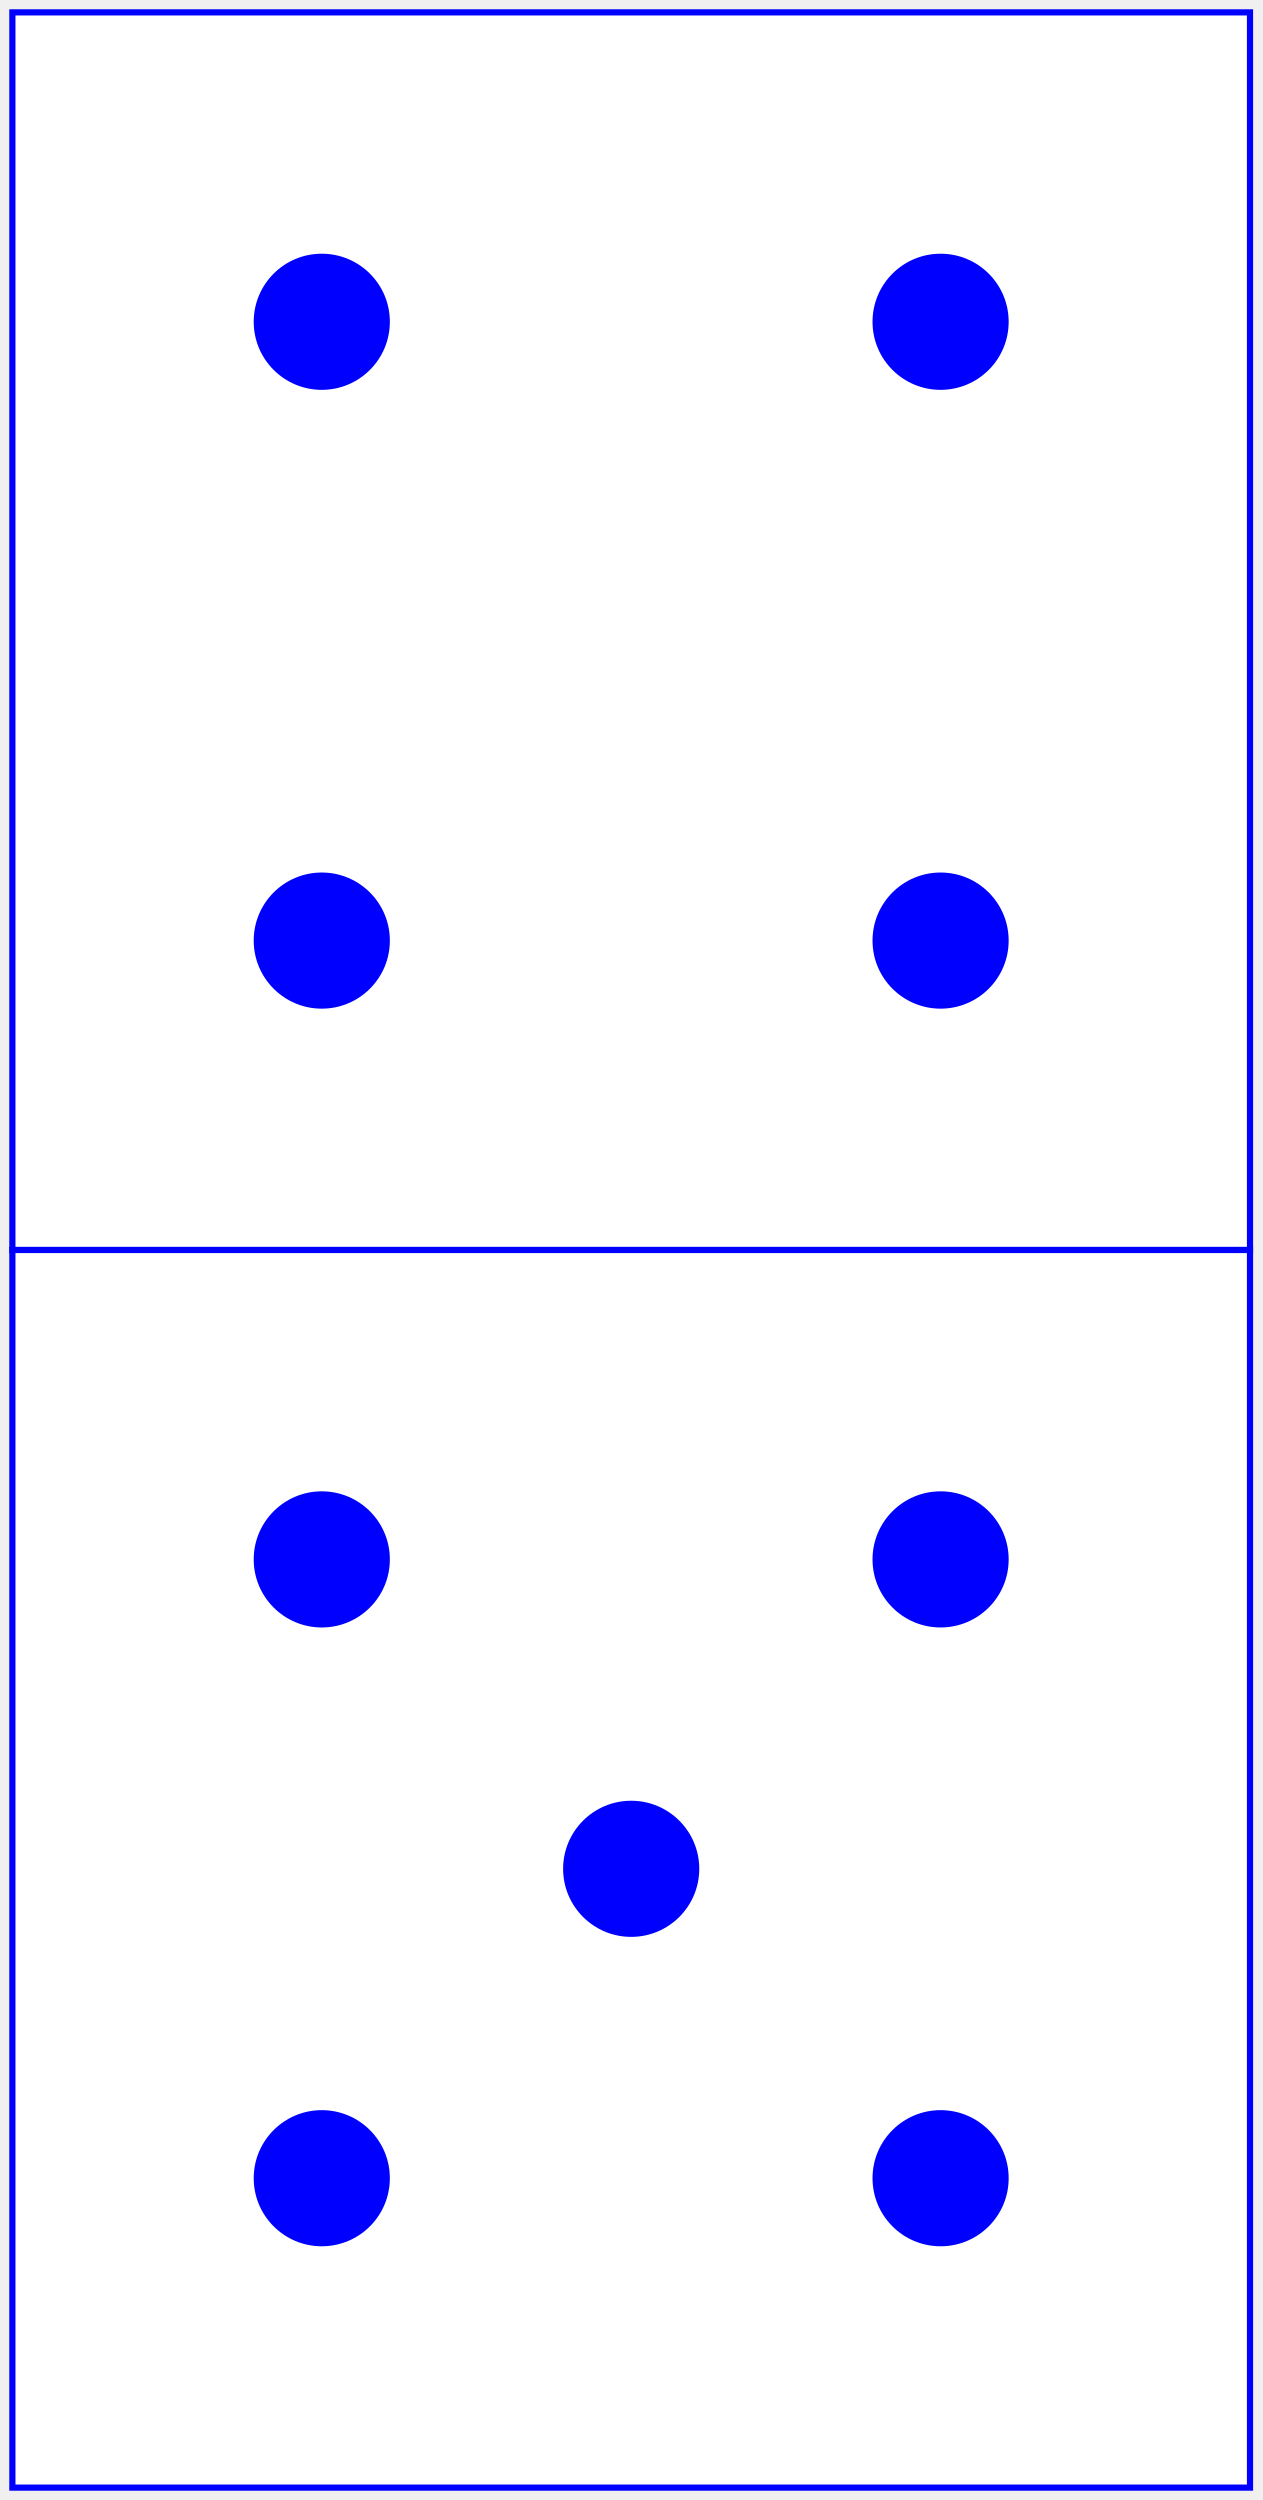
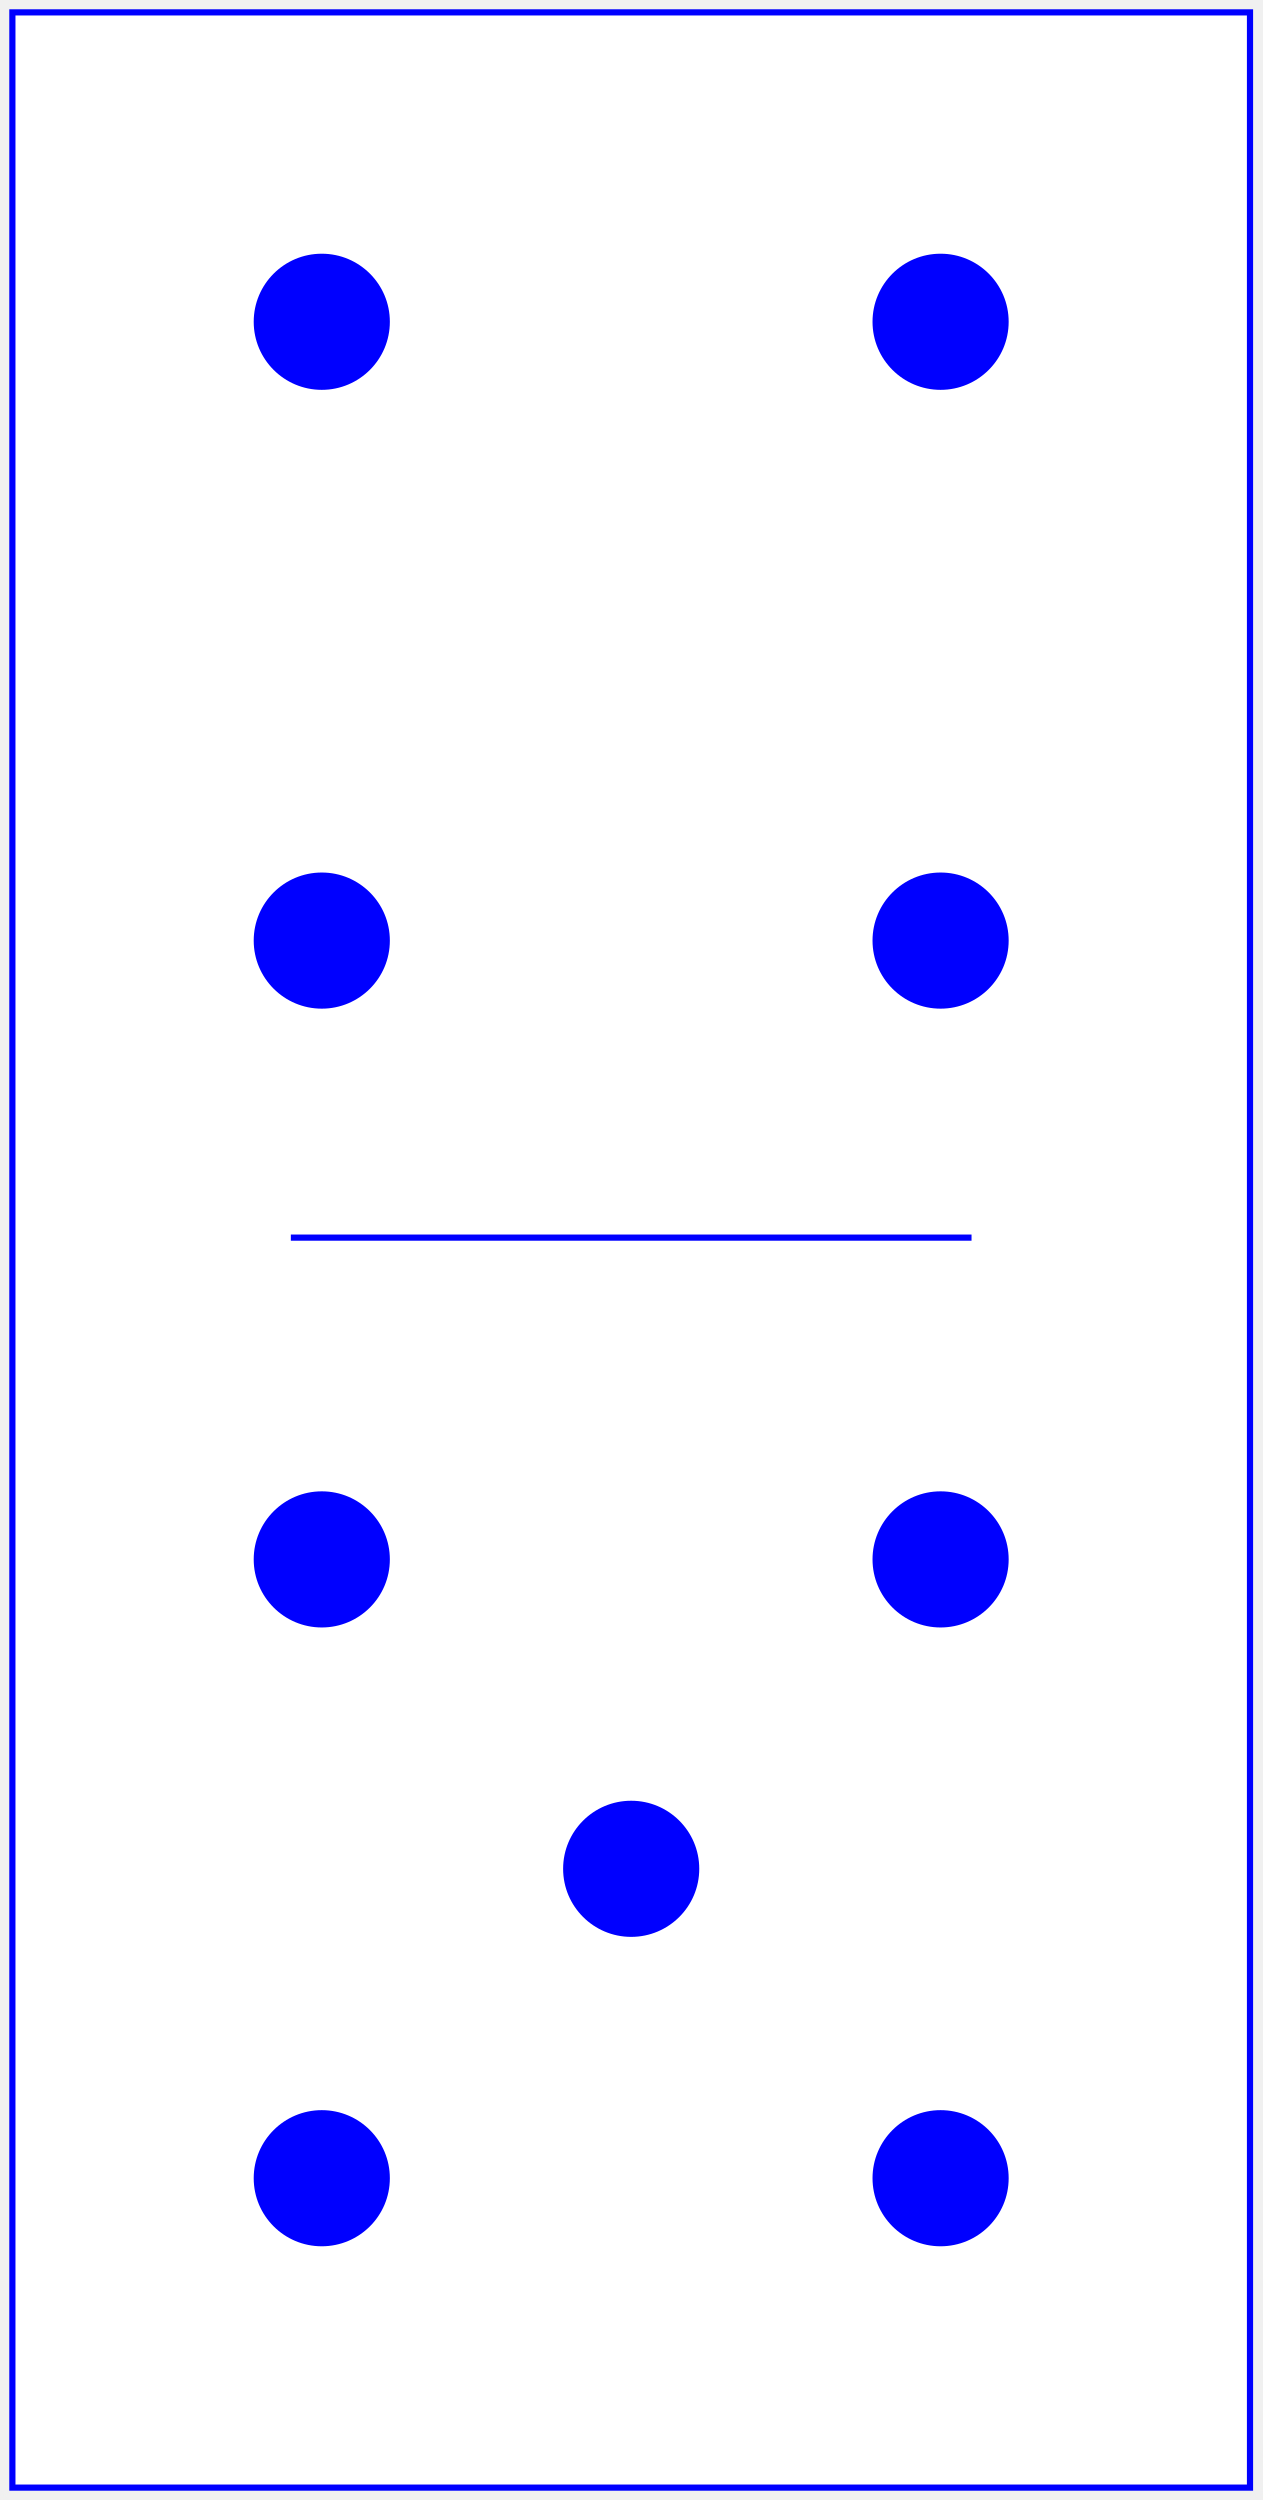
<svg xmlns="http://www.w3.org/2000/svg" baseProfile="full" height="404px" version="1.1" width="204px">
  <defs />
-   <rect fill="white" height="200" stroke="blue" width="200" x="2" y="2" />
+   <rect fill="white" height="400" stroke="blue" width="200" x="2" y="2" />
+   <line stroke="blue" x1="47.0" x2="157.0" y1="200" y2="200" />
  <circle cx="52.0" cy="52.0" fill="blue" r="11.0" />
  <circle cx="52.0" cy="152.0" fill="blue" r="11.0" />
  <circle cx="152.0" cy="52.0" fill="blue" r="11.0" />
  <circle cx="152.0" cy="152.0" fill="blue" r="11.0" />
-   <rect fill="white" height="200" stroke="blue" width="200" x="2" y="202" />
  <circle cx="52.0" cy="252.0" fill="blue" r="11.0" />
  <circle cx="52.0" cy="352.0" fill="blue" r="11.0" />
  <circle cx="102.0" cy="302.0" fill="blue" r="11.0" />
  <circle cx="152.0" cy="252.0" fill="blue" r="11.0" />
  <circle cx="152.0" cy="352.0" fill="blue" r="11.0" />
</svg>
